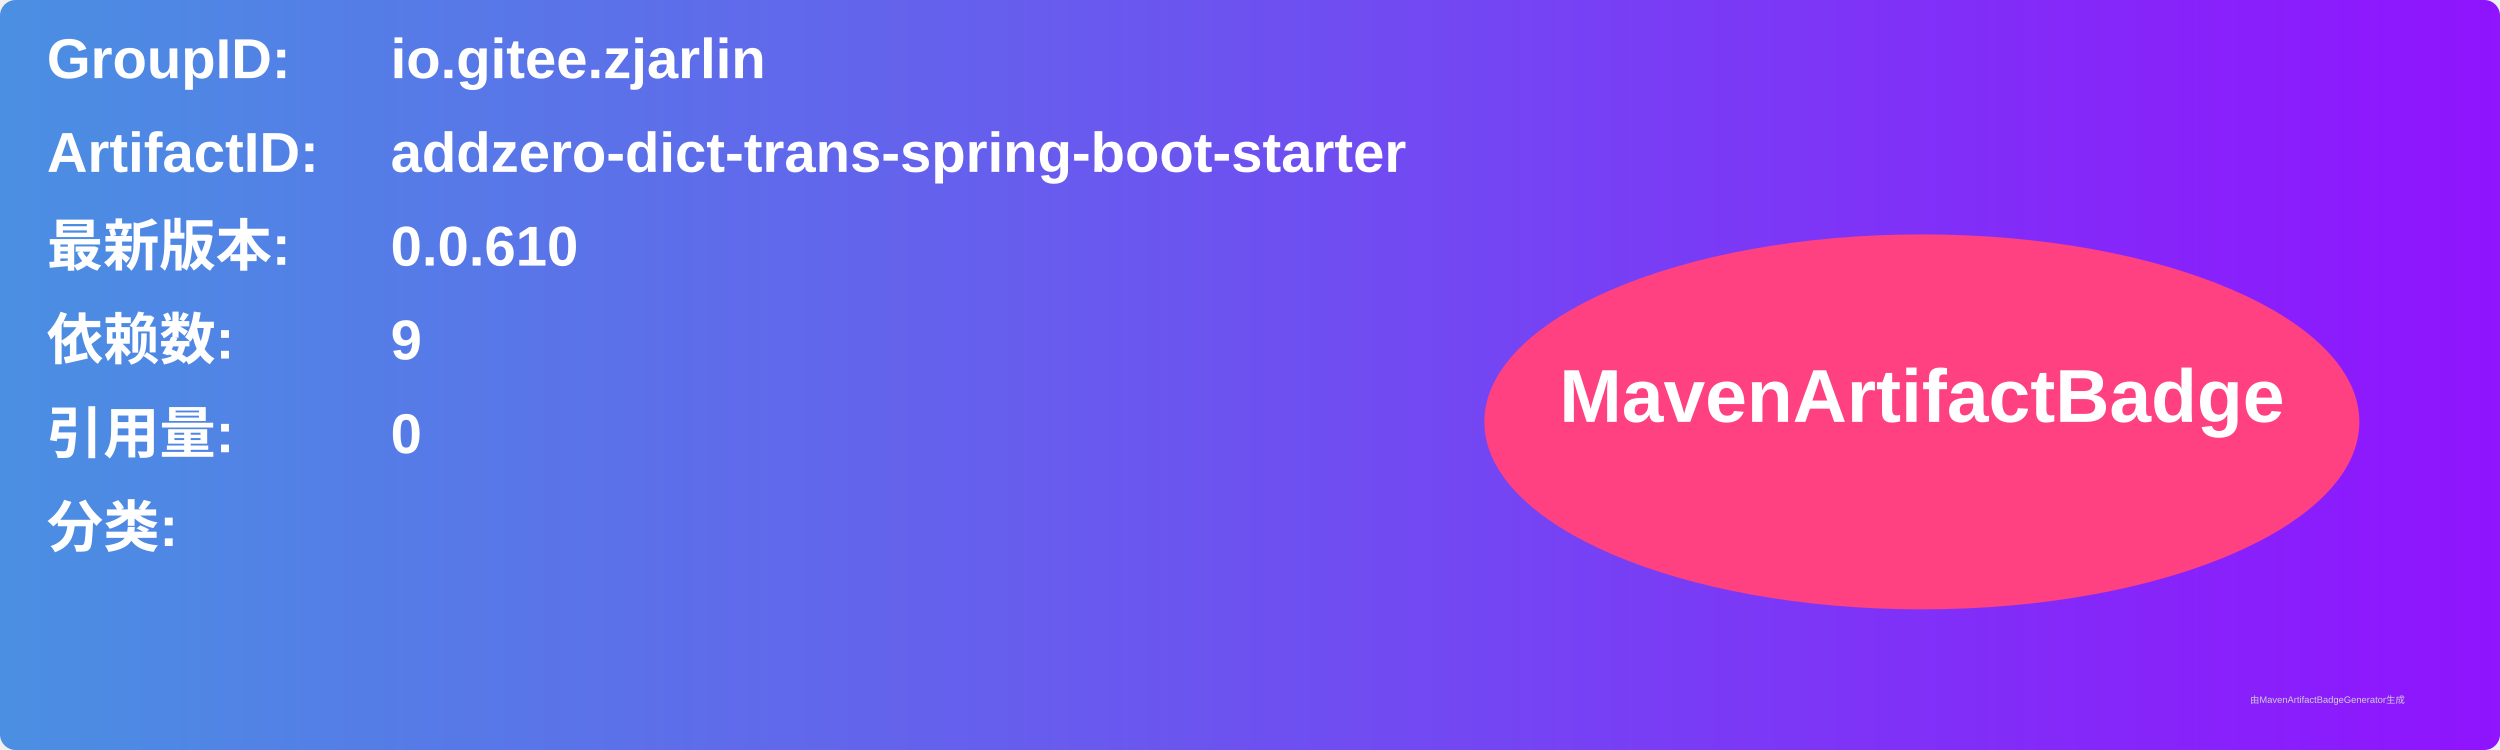
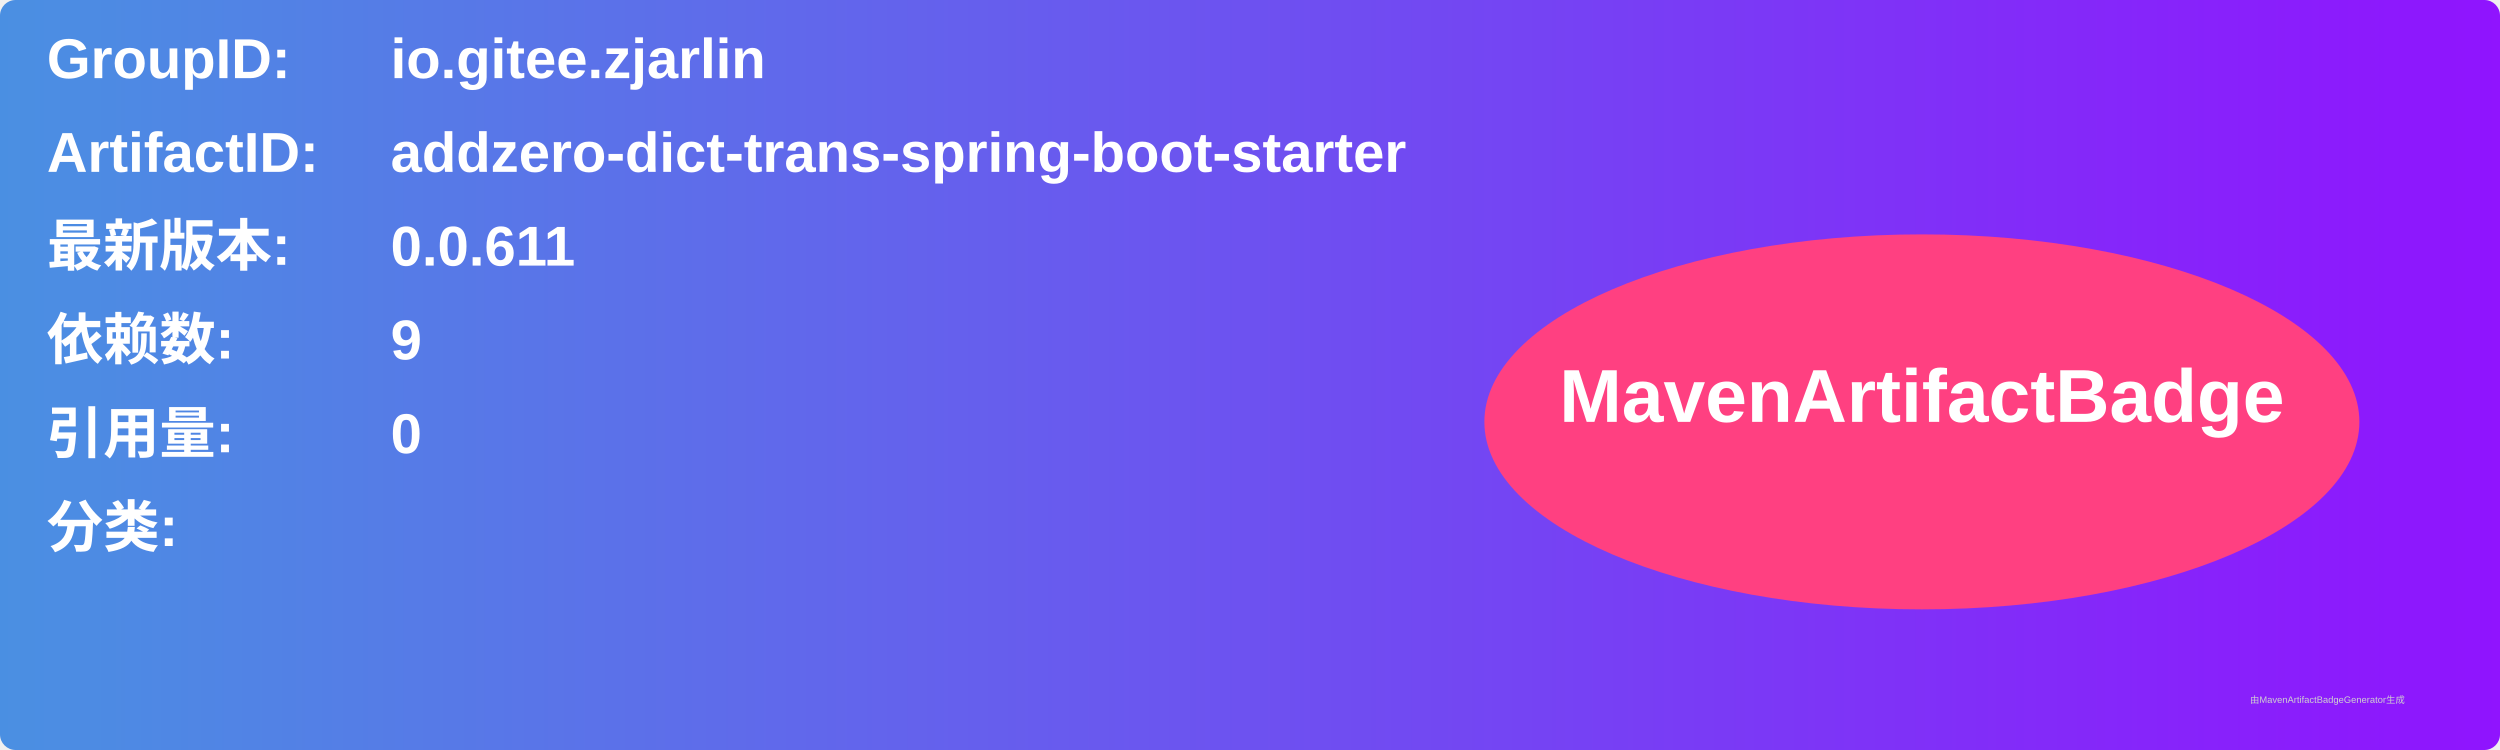
<svg xmlns="http://www.w3.org/2000/svg" width="800" height="240" viewBox="0 0 800 240">
  <linearGradient id="grad" x1="0%" y1="0%" x2="100%" y2="0%">
    <stop offset="0%" stop-color="#4a90e2" />
    <stop offset="100%" stop-color="#9013fe" />
  </linearGradient>
  <rect width="100%" height="100%" rx="5" ry="5" fill="url(#grad)" />
  <g transform="translate(15, 15)">
    <text x="0" y="10" font-family="Arial" font-size="18" fill="white" font-weight="bold" width="260">GroupID:</text>
    <text x="110" y="10" font-family="Arial" font-size="18" fill="white" font-weight="bold" width="460">io.gitee.zjarlin</text>
    <text x="0" y="40" font-family="Arial" font-size="18" fill="white" font-weight="bold" width="260">ArtifactID:</text>
    <text x="110" y="40" font-family="Arial" font-size="18" fill="white" font-weight="bold" width="460">addzero-dict-trans-spring-boot-starter</text>
    <text x="0" y="70" font-family="Arial" font-size="18" fill="white" font-weight="bold">最新版本:</text>
    <text x="110" y="70" font-family="Arial" font-size="18" fill="white" font-weight="bold">
-       <tspan font-weight="bold">0.0.610</tspan>
+       <tspan font-weight="bold">0.0.611</tspan>
    </text>
    <text x="0" y="100" font-family="Arial" font-size="18" fill="white" font-weight="bold">依赖数: </text>
    <text x="110" y="100" font-family="Arial" font-size="18" fill="white">
      <tspan font-weight="bold">9</tspan>
    </text>
    <text x="0" y="130" font-family="Arial" font-size="18" fill="white" font-weight="bold">引用量: </text>
    <text x="110" y="130" font-family="Arial" font-size="18" fill="white">
      <tspan font-weight="bold">0</tspan>
    </text>
    <text x="0" y="160" font-family="Arial" font-size="18" fill="white" font-weight="bold">分类:</text>
    <text x="10" y="190" font-family="Arial" font-size="10" fill="white">
      <tspan font-weight="bold" />
    </text>
    <ellipse cx="600" cy="120" rx="140" ry="60" fill="#ff4081" />
    <text x="600" y="120" text-anchor="middle" font-family="Arial" font-size="24" fill="white" font-weight="bold">MavenArtifactBadge</text>
  </g>
  <text x="720" y="225" font-family="Arial" font-size="3" fill="#d0d0d0">由MavenArtifactBadgeGenerator生成</text>
</svg>
